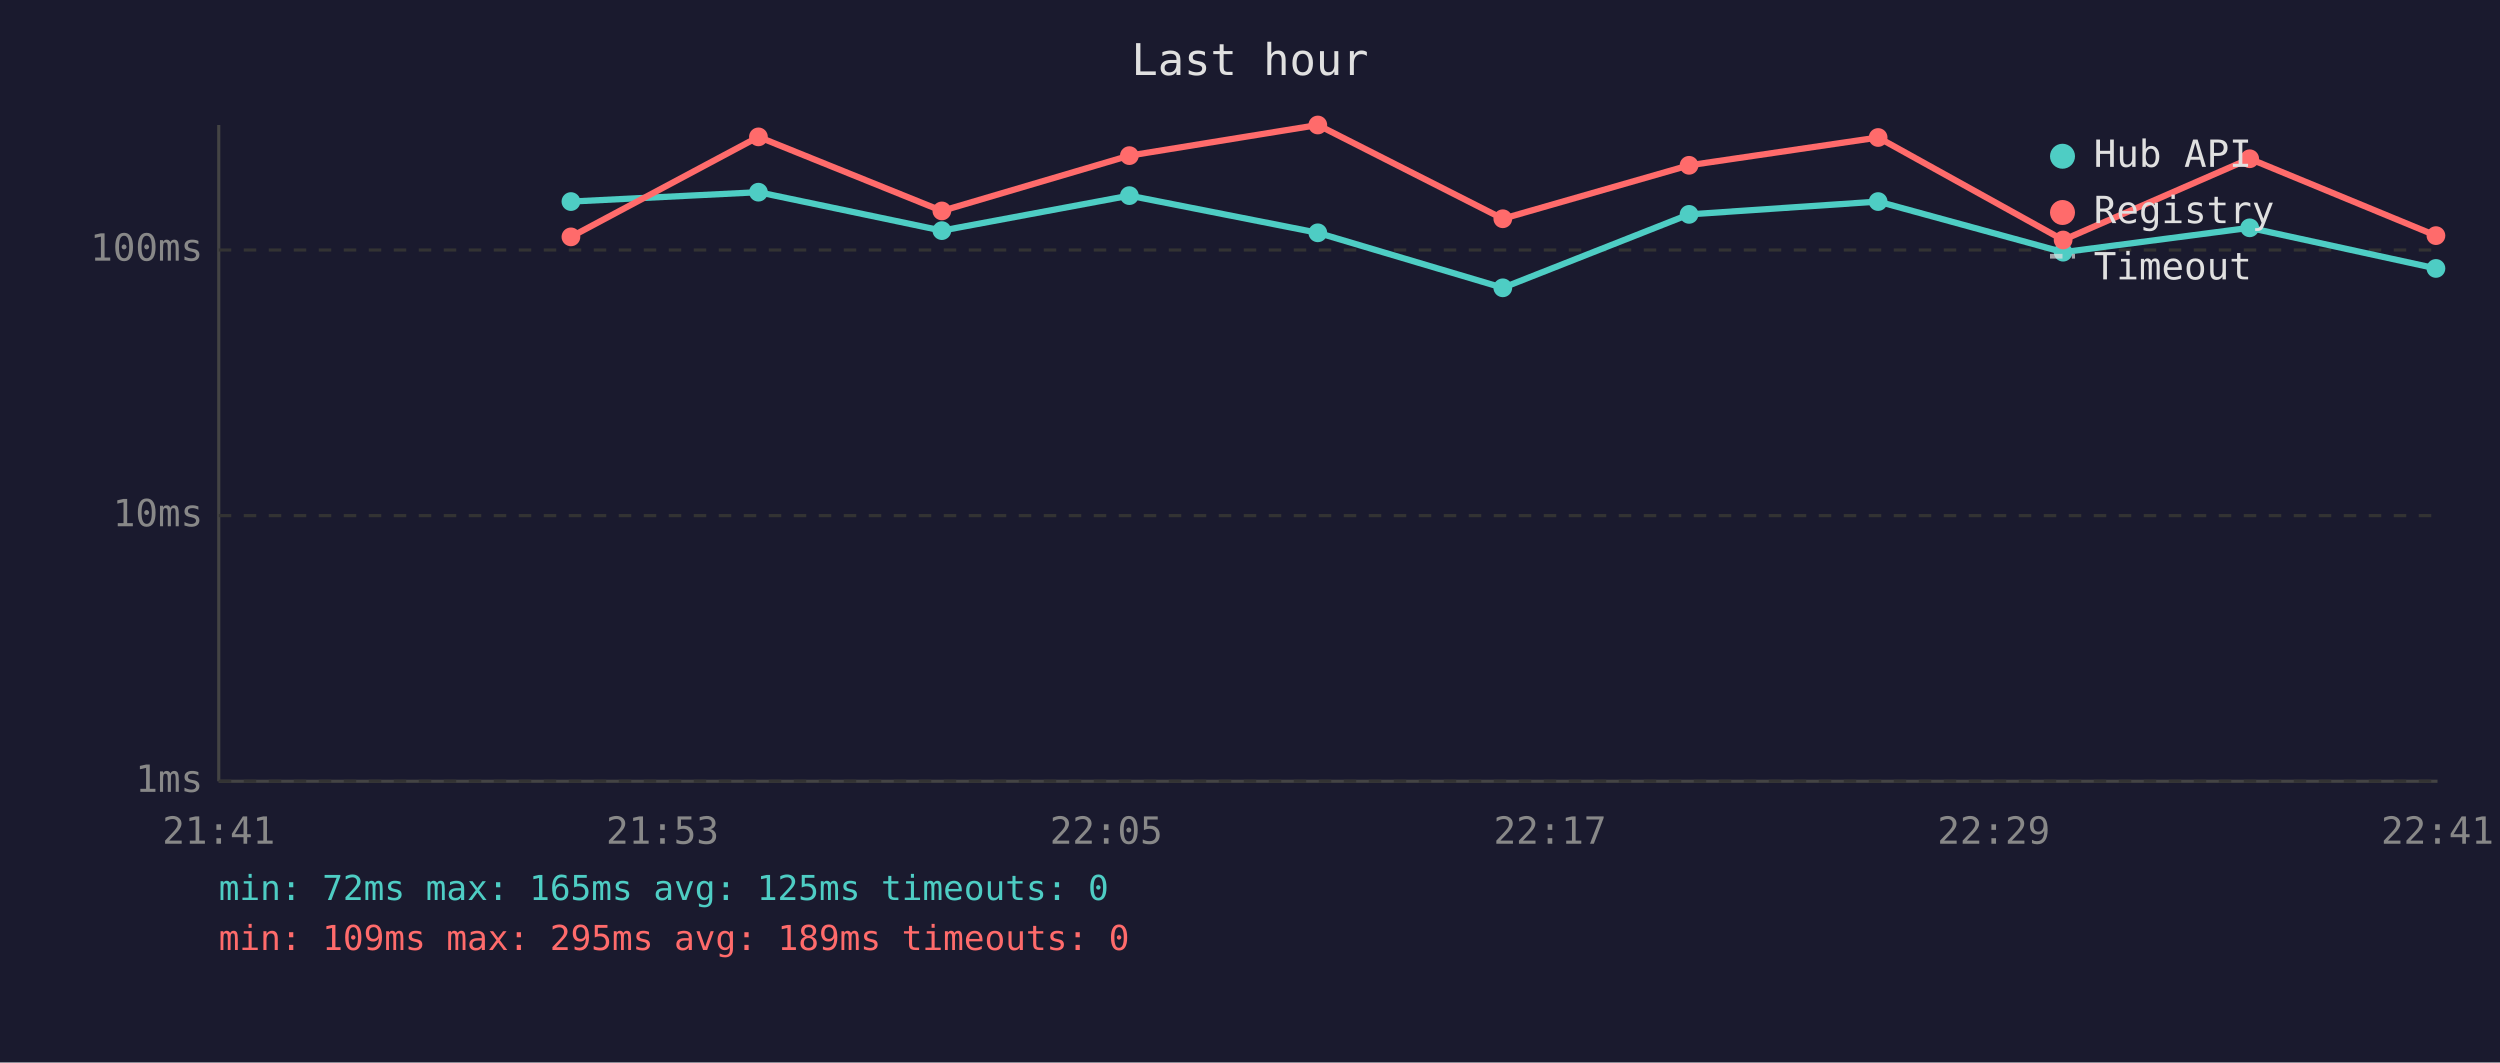
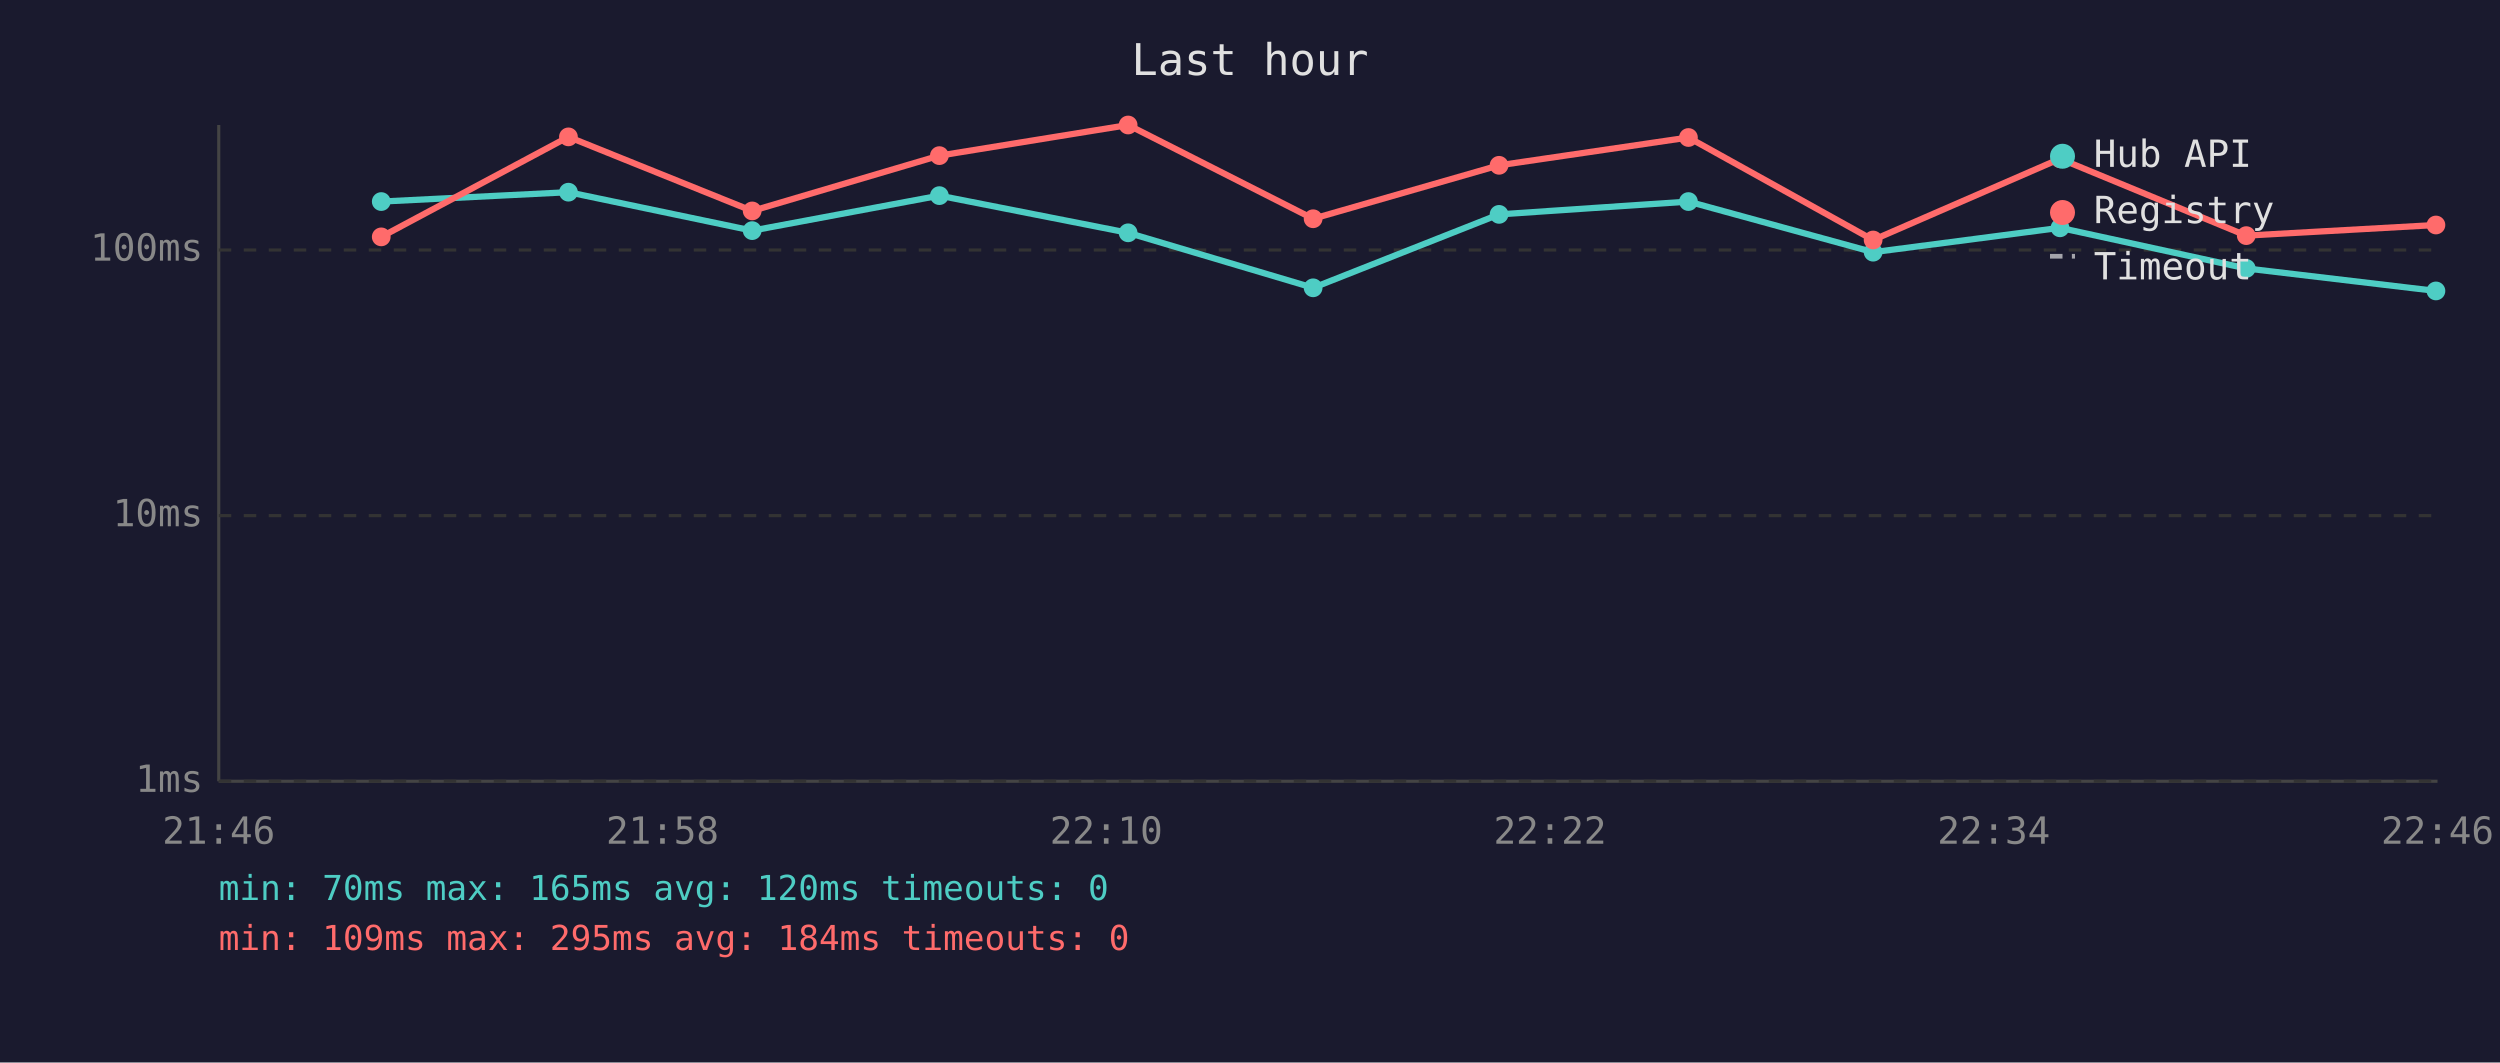
<svg xmlns="http://www.w3.org/2000/svg" viewBox="0 0 800 340" font-family="monospace" font-size="12">
  <rect width="800" height="340" fill="#1a1a2e" />
  <text x="400" y="24" fill="#e0e0e0" font-size="14" text-anchor="middle">Last hour</text>
  <line x1="70" y1="40" x2="70" y2="250" stroke="#444" stroke-width="1" />
  <line x1="70" y1="250" x2="780" y2="250" stroke="#444" stroke-width="1" />
  <line x1="70" y1="250" x2="780" y2="250" stroke="#333" stroke-width="1" stroke-dasharray="4" />
  <text x="65" y="250" fill="#888" text-anchor="end" dominant-baseline="middle">1ms</text>
  <line x1="70" y1="165" x2="780" y2="165" stroke="#333" stroke-width="1" stroke-dasharray="4" />
  <text x="65" y="165" fill="#888" text-anchor="end" dominant-baseline="middle">10ms</text>
  <line x1="70" y1="80" x2="780" y2="80" stroke="#333" stroke-width="1" stroke-dasharray="4" />
  <text x="65" y="80" fill="#888" text-anchor="end" dominant-baseline="middle">100ms</text>
-   <text x="70" y="270" fill="#888" text-anchor="middle">21:41</text>
-   <text x="212" y="270" fill="#888" text-anchor="middle">21:53</text>
-   <text x="354" y="270" fill="#888" text-anchor="middle">22:05</text>
-   <text x="496" y="270" fill="#888" text-anchor="middle">22:17</text>
-   <text x="638" y="270" fill="#888" text-anchor="middle">22:29</text>
-   <text x="780" y="270" fill="#888" text-anchor="middle">22:41</text>
-   <polyline points="182.7,64.5 242.7,61.5 301.4,73.8 361.4,62.6 421.7,74.5 480.9,92.1 540.5,68.6 601.0,64.5 660.2,80.7 719.9,72.9 779.5,85.9" fill="none" stroke="#4ecdc4" stroke-width="2" opacity="1" />
-   <circle cx="182.7" cy="64.5" r="3" fill="#4ecdc4" />
-   <circle cx="242.7" cy="61.5" r="3" fill="#4ecdc4" />
-   <circle cx="301.4" cy="73.8" r="3" fill="#4ecdc4" />
-   <circle cx="361.4" cy="62.6" r="3" fill="#4ecdc4" />
-   <circle cx="421.7" cy="74.5" r="3" fill="#4ecdc4" />
-   <circle cx="480.9" cy="92.1" r="3" fill="#4ecdc4" />
-   <circle cx="540.5" cy="68.6" r="3" fill="#4ecdc4" />
-   <circle cx="601.0" cy="64.5" r="3" fill="#4ecdc4" />
-   <circle cx="660.2" cy="80.7" r="3" fill="#4ecdc4" />
-   <circle cx="719.9" cy="72.9" r="3" fill="#4ecdc4" />
-   <circle cx="779.5" cy="85.9" r="3" fill="#4ecdc4" />
-   <polyline points="182.7,75.8 242.7,43.8 301.4,67.5 361.4,49.8 421.7,40.0 480.9,70.0 540.5,52.9 601.0,44.0 660.2,76.8 719.9,50.8 779.5,75.4" fill="none" stroke="#ff6b6b" stroke-width="2" opacity="1" />
-   <circle cx="182.7" cy="75.8" r="3" fill="#ff6b6b" />
-   <circle cx="242.7" cy="43.8" r="3" fill="#ff6b6b" />
-   <circle cx="301.4" cy="67.5" r="3" fill="#ff6b6b" />
-   <circle cx="361.4" cy="49.8" r="3" fill="#ff6b6b" />
-   <circle cx="421.7" cy="40.0" r="3" fill="#ff6b6b" />
-   <circle cx="480.9" cy="70.0" r="3" fill="#ff6b6b" />
-   <circle cx="540.5" cy="52.9" r="3" fill="#ff6b6b" />
-   <circle cx="601.0" cy="44.0" r="3" fill="#ff6b6b" />
-   <circle cx="660.2" cy="76.8" r="3" fill="#ff6b6b" />
-   <circle cx="719.9" cy="50.8" r="3" fill="#ff6b6b" />
-   <circle cx="779.5" cy="75.4" r="3" fill="#ff6b6b" />
+   <text x="70" y="270" fill="#888" text-anchor="middle">21:46</text>
+   <text x="212" y="270" fill="#888" text-anchor="middle">21:58</text>
+   <text x="354" y="270" fill="#888" text-anchor="middle">22:10</text>
+   <text x="496" y="270" fill="#888" text-anchor="middle">22:22</text>
+   <text x="638" y="270" fill="#888" text-anchor="middle">22:34</text>
+   <text x="780" y="270" fill="#888" text-anchor="middle">22:46</text>
+   <polyline points="122.0,64.5 181.9,61.5 240.7,73.8 300.6,62.6 361.0,74.5 420.2,92.1 479.7,68.6 540.3,64.5 599.4,80.7 659.2,72.9 718.8,85.9 779.5,93.1" fill="none" stroke="#4ecdc4" stroke-width="2" opacity="1" />
+   <circle cx="122.0" cy="64.5" r="3" fill="#4ecdc4" />
+   <circle cx="181.9" cy="61.5" r="3" fill="#4ecdc4" />
+   <circle cx="240.7" cy="73.8" r="3" fill="#4ecdc4" />
+   <circle cx="300.6" cy="62.6" r="3" fill="#4ecdc4" />
+   <circle cx="361.0" cy="74.5" r="3" fill="#4ecdc4" />
+   <circle cx="420.2" cy="92.1" r="3" fill="#4ecdc4" />
+   <circle cx="479.7" cy="68.6" r="3" fill="#4ecdc4" />
+   <circle cx="540.3" cy="64.5" r="3" fill="#4ecdc4" />
+   <circle cx="599.4" cy="80.7" r="3" fill="#4ecdc4" />
+   <circle cx="659.2" cy="72.9" r="3" fill="#4ecdc4" />
+   <circle cx="718.8" cy="85.9" r="3" fill="#4ecdc4" />
+   <circle cx="779.5" cy="93.1" r="3" fill="#4ecdc4" />
+   <polyline points="122.0,75.8 181.9,43.8 240.7,67.5 300.6,49.8 361.0,40.0 420.2,70.0 479.7,52.9 540.3,44.0 599.4,76.8 659.2,50.8 718.8,75.4 779.5,72.0" fill="none" stroke="#ff6b6b" stroke-width="2" opacity="1" />
+   <circle cx="122.0" cy="75.8" r="3" fill="#ff6b6b" />
+   <circle cx="181.9" cy="43.8" r="3" fill="#ff6b6b" />
+   <circle cx="240.7" cy="67.5" r="3" fill="#ff6b6b" />
+   <circle cx="300.6" cy="49.8" r="3" fill="#ff6b6b" />
+   <circle cx="361.0" cy="40.0" r="3" fill="#ff6b6b" />
+   <circle cx="420.2" cy="70.0" r="3" fill="#ff6b6b" />
+   <circle cx="479.7" cy="52.9" r="3" fill="#ff6b6b" />
+   <circle cx="540.3" cy="44.0" r="3" fill="#ff6b6b" />
+   <circle cx="599.4" cy="76.8" r="3" fill="#ff6b6b" />
+   <circle cx="659.2" cy="50.8" r="3" fill="#ff6b6b" />
+   <circle cx="718.8" cy="75.4" r="3" fill="#ff6b6b" />
+   <circle cx="779.5" cy="72.0" r="3" fill="#ff6b6b" />
  <circle cx="660" cy="50" r="4" fill="#4ecdc4" />
  <text x="670" y="50" fill="#e0e0e0" dominant-baseline="middle">Hub API</text>
  <circle cx="660" cy="68" r="4" fill="#ff6b6b" />
  <text x="670" y="68" fill="#e0e0e0" dominant-baseline="middle">Registry</text>
  <line x1="656" y1="82" x2="664" y2="82" stroke="#e0e0e0" stroke-width="1.5" stroke-dasharray="4,3" opacity="0.7" />
  <text x="670" y="86" fill="#e0e0e0" dominant-baseline="middle">Timeout</text>
-   <text x="70" y="288" fill="#4ecdc4" font-size="11">min: 72ms  max: 165ms  avg: 125ms  timeouts: 0</text>
-   <text x="70" y="304" fill="#ff6b6b" font-size="11">min: 109ms  max: 295ms  avg: 189ms  timeouts: 0</text>
+   <text x="70" y="288" fill="#4ecdc4" font-size="11">min: 70ms  max: 165ms  avg: 120ms  timeouts: 0</text>
+   <text x="70" y="304" fill="#ff6b6b" font-size="11">min: 109ms  max: 295ms  avg: 184ms  timeouts: 0</text>
</svg>
